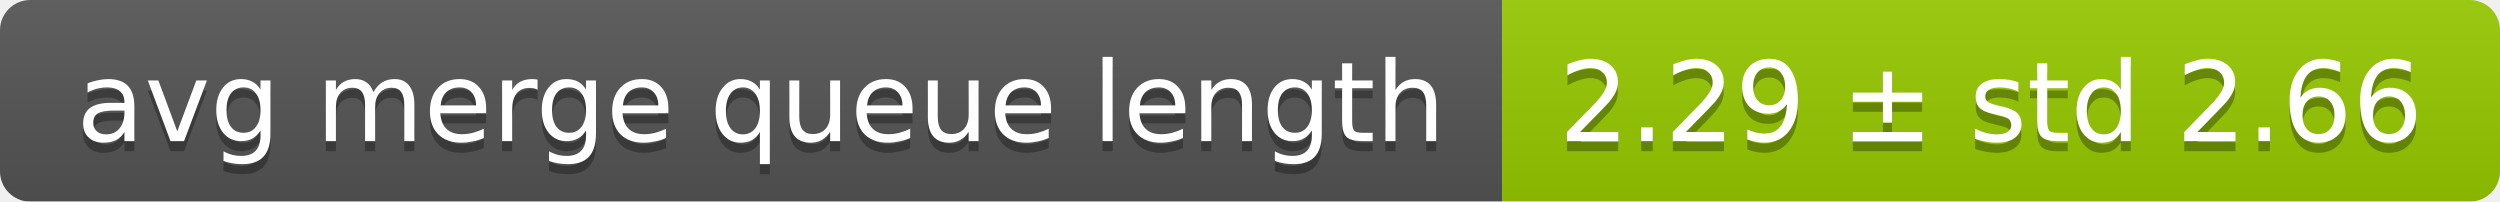
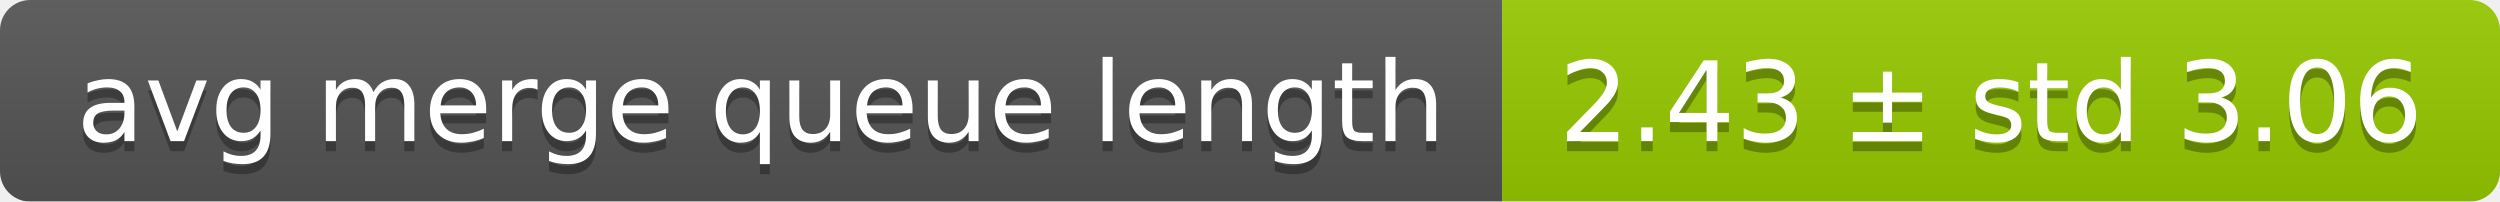
<svg xmlns="http://www.w3.org/2000/svg" width="248" height="20">
  <linearGradient id="smooth" x2="0" y2="100%">
    <stop offset="0" stop-color="#bbb" stop-opacity=".1" />
    <stop offset="1" stop-opacity=".1" />
  </linearGradient>
  <mask id="round">
    <rect width="248" height="20" rx="3" fill="#fff" />
  </mask>
  <g mask="url(#round)">
    <rect width="149" height="20" fill="#555" />
    <rect x="149" width="99" height="20" fill="#97ca00" />
    <rect width="248" height="20" fill="url(#smooth)" />
  </g>
  <g fill="#fff" text-anchor="middle" font-family="DejaVu Sans,Verdana,Geneva,sans-serif" font-size="11">
    <text x="75.5" y="15" fill="#010101" fill-opacity=".3">avg merge queue length</text>
    <text x="75.5" y="14">avg merge queue length</text>
-     <text x="197.5" y="15" fill="#010101" fill-opacity=".3">2.29 ± std 2.66</text>
-     <text x="197.5" y="14">2.29 ± std 2.66</text>
+     <text x="197.5" y="15" fill="#010101" fill-opacity=".3">2.43 ± std 3.06</text>
+     <text x="197.5" y="14">2.43 ± std 3.06</text>
  </g>
</svg>
